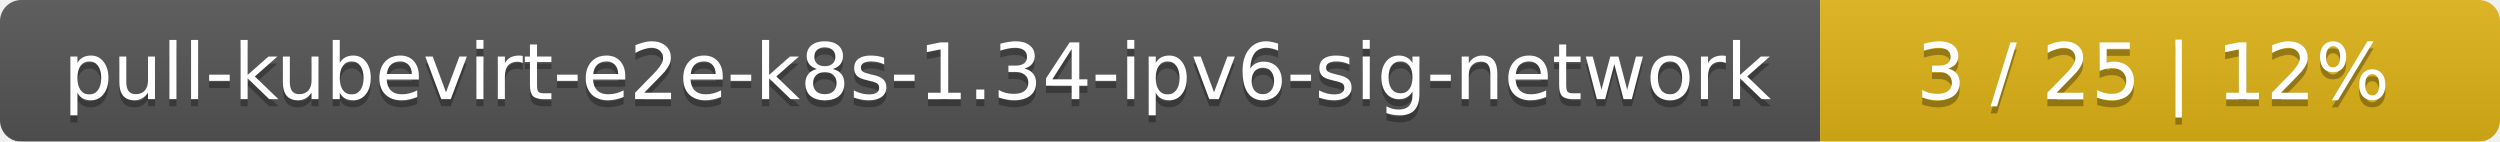
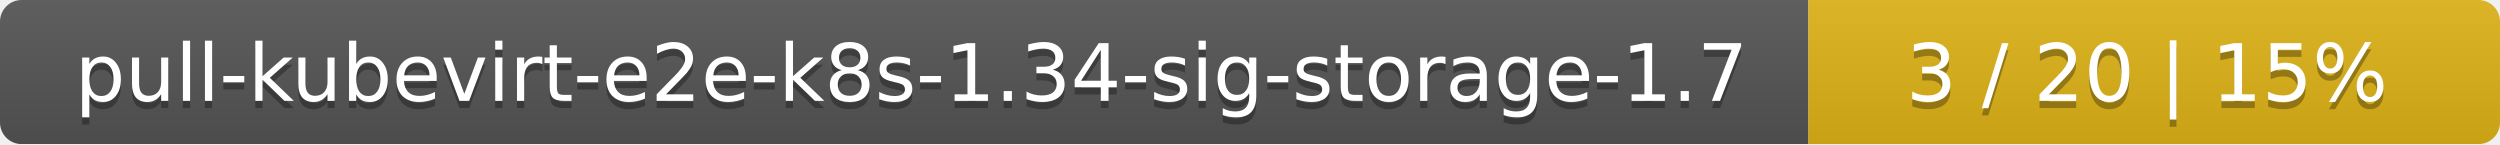
- <svg xmlns="http://www.w3.org/2000/svg" width="353" height="20">
+ <svg xmlns="http://www.w3.org/2000/svg" width="347" height="20">
  <linearGradient id="smooth" x2="0" y2="100%">
    <stop offset="0" stop-color="#bbb" stop-opacity=".1" />
    <stop offset="1" stop-opacity=".1" />
  </linearGradient>
  <mask id="round">
-     <rect width="353" height="20" rx="3" fill="#fff" />
+     <rect width="347" height="20" rx="3" fill="#fff" />
  </mask>
  <g mask="url(#round)">
-     <rect width="257" height="20" fill="#555" />
-     <rect x="257" width="96" height="20" fill="#dfb317" />
-     <rect width="353" height="20" fill="url(#smooth)" />
+     <rect width="251" height="20" fill="#555" />
+     <rect x="251" width="96" height="20" fill="#dfb317" />
+     <rect width="347" height="20" fill="url(#smooth)" />
  </g>
  <g fill="#fff" text-anchor="middle" font-family="DejaVu Sans,Verdana,Geneva,sans-serif" font-size="11">
-     <text x="129.5" y="15" fill="#010101" fill-opacity=".3">pull-kubevirt-e2e-k8s-1.34-ipv6-sig-network</text>
-     <text x="129.5" y="14">pull-kubevirt-e2e-k8s-1.34-ipv6-sig-network</text>
-     <text x="304" y="15" fill="#010101" fill-opacity=".3">3 / 25    |    12%</text>
-     <text x="304" y="14">3 / 25    |    12%</text>
+     <text x="126.5" y="15" fill="#010101" fill-opacity=".3">pull-kubevirt-e2e-k8s-1.34-sig-storage-1.7</text>
+     <text x="126.5" y="14">pull-kubevirt-e2e-k8s-1.34-sig-storage-1.7</text>
+     <text x="298" y="15" fill="#010101" fill-opacity=".3">3 / 20    |    15%</text>
+     <text x="298" y="14">3 / 20    |    15%</text>
  </g>
</svg>
